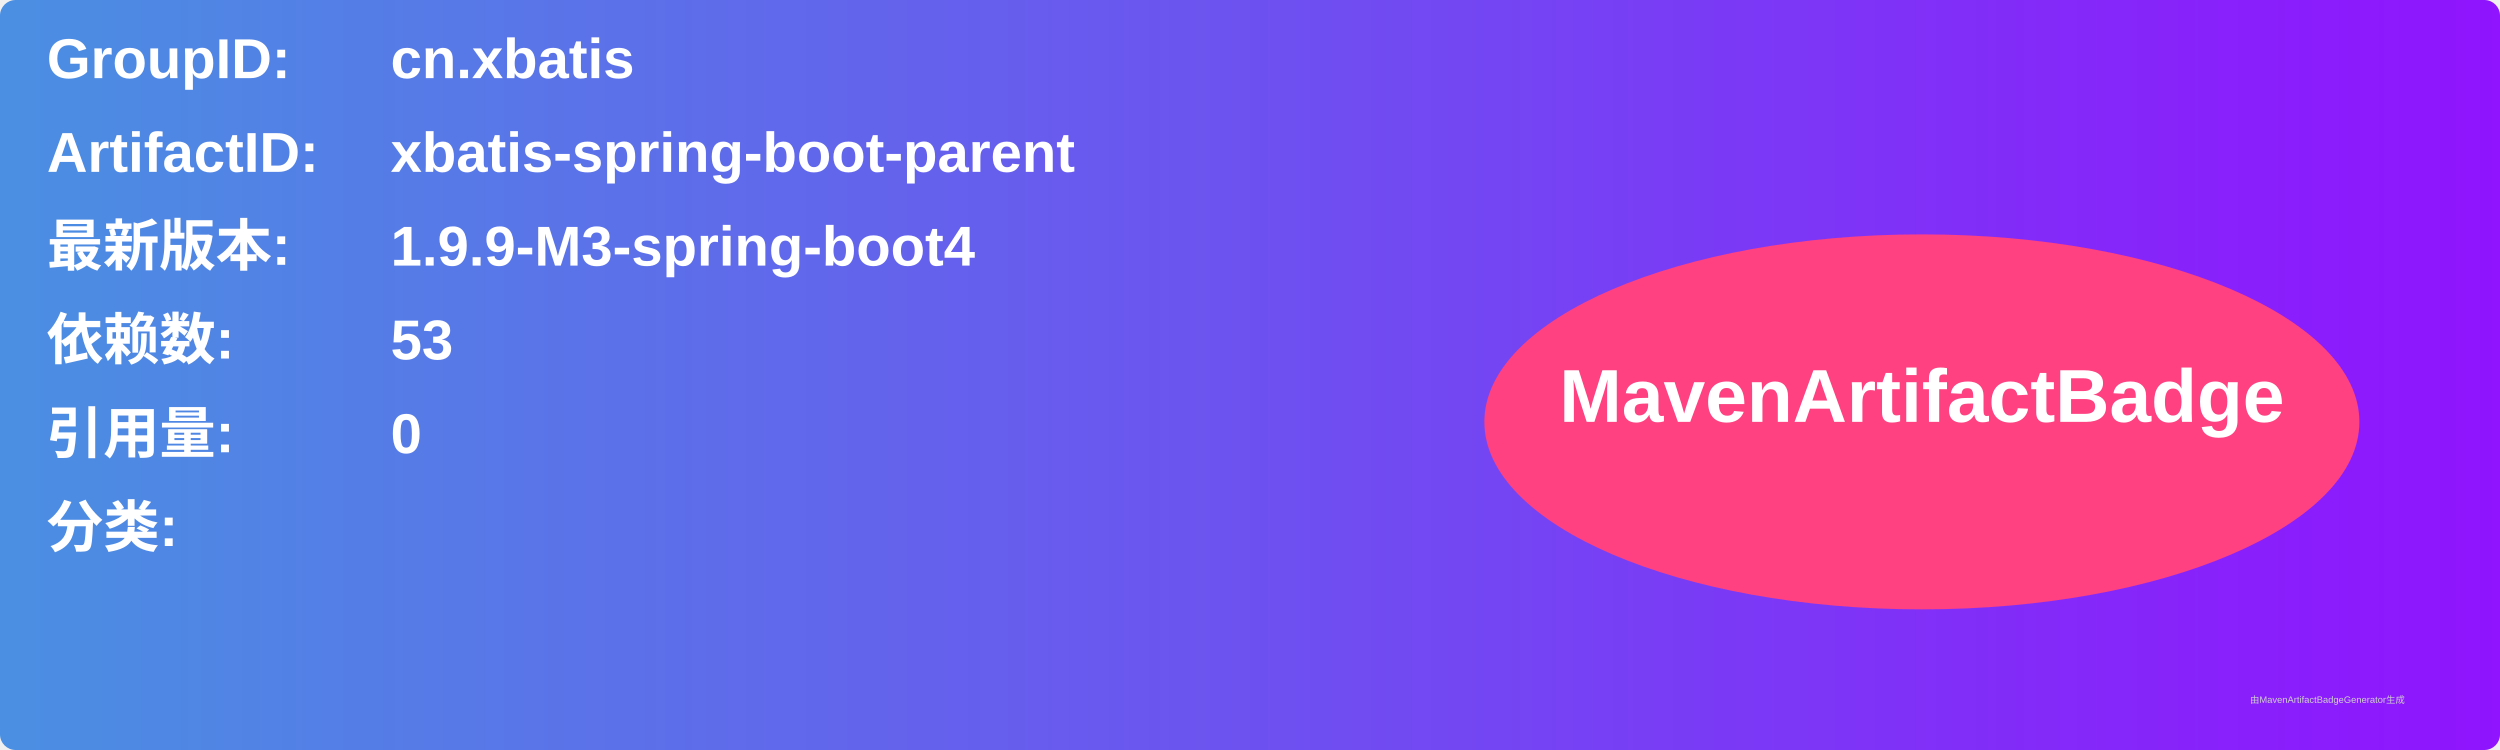
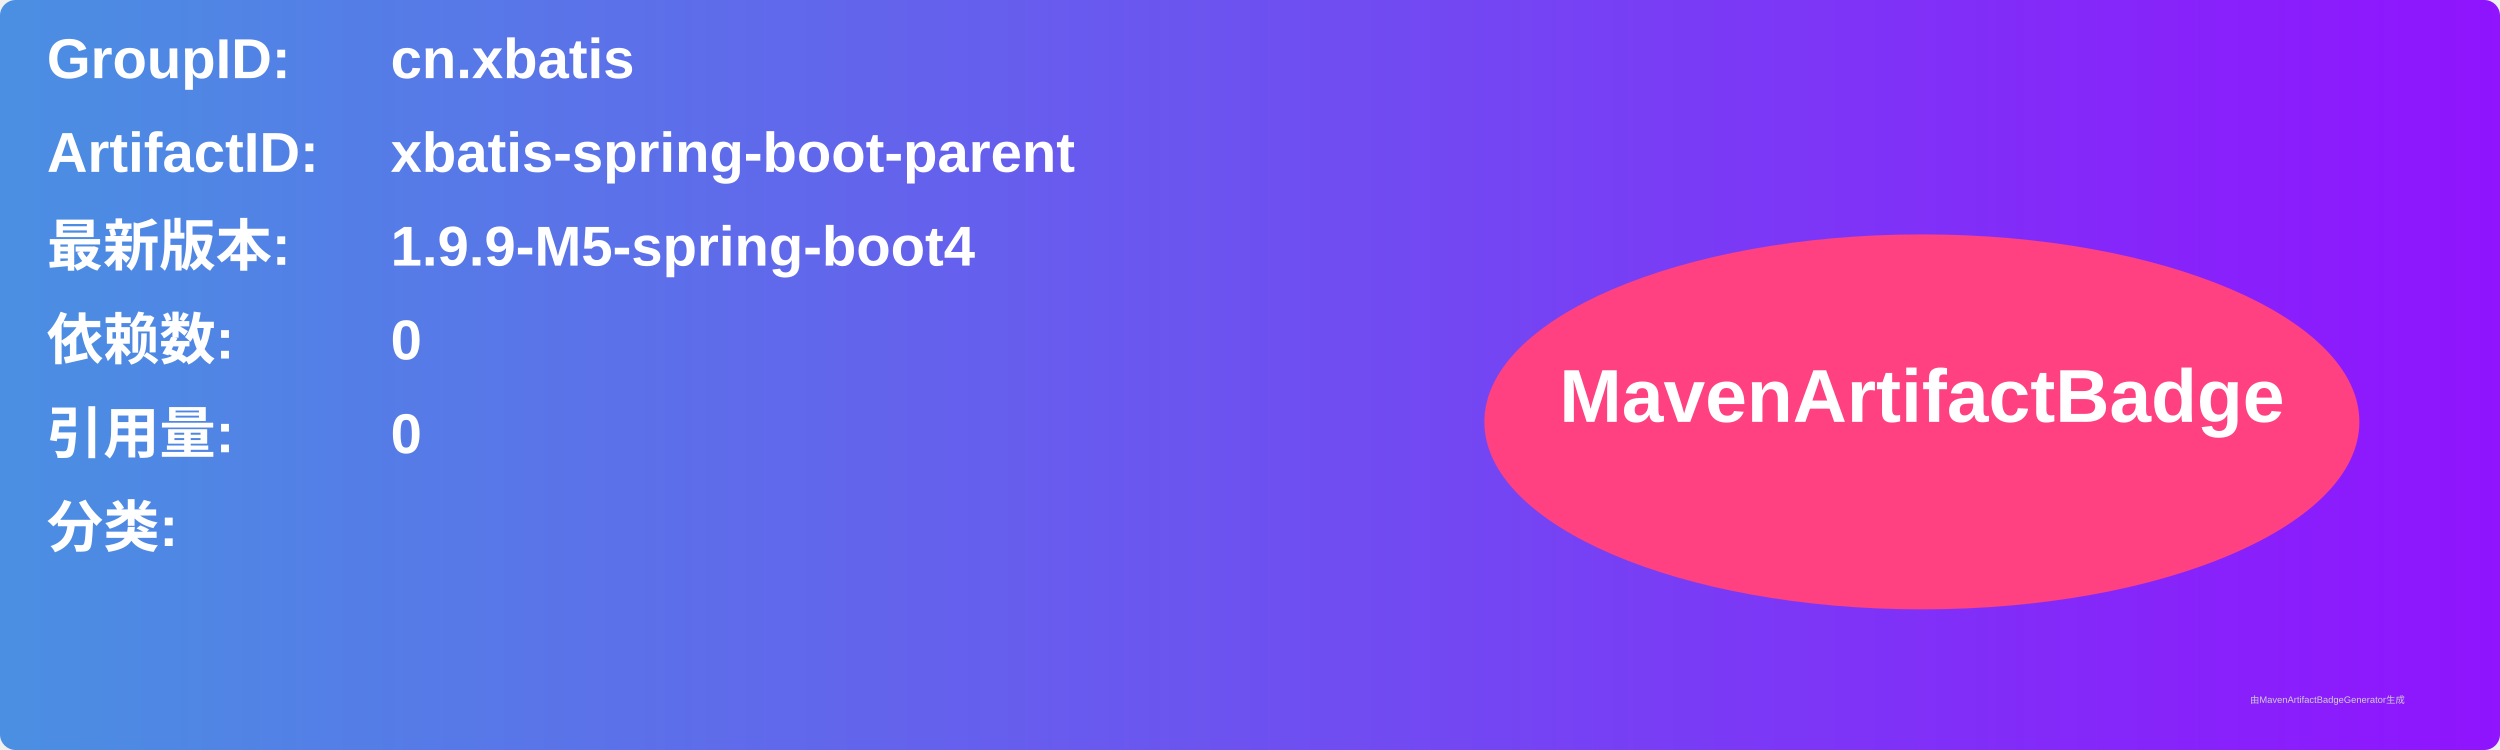
<svg xmlns="http://www.w3.org/2000/svg" width="800" height="240" viewBox="0 0 800 240">
  <linearGradient id="grad" x1="0%" y1="0%" x2="100%" y2="0%">
    <stop offset="0%" stop-color="#4a90e2" />
    <stop offset="100%" stop-color="#9013fe" />
  </linearGradient>
  <rect width="100%" height="100%" rx="5" ry="5" fill="url(#grad)" />
  <g transform="translate(15, 15)">
    <text x="0" y="10" font-family="Arial" font-size="18" fill="white" font-weight="bold" width="260">GroupID:</text>
    <text x="110" y="10" font-family="Arial" font-size="18" fill="white" font-weight="bold" width="460">cn.xbatis</text>
    <text x="0" y="40" font-family="Arial" font-size="18" fill="white" font-weight="bold" width="260">ArtifactID:</text>
    <text x="110" y="40" font-family="Arial" font-size="18" fill="white" font-weight="bold" width="460">xbatis-spring-boot-parent</text>
    <text x="0" y="70" font-family="Arial" font-size="18" fill="white" font-weight="bold">最新版本:</text>
    <text x="110" y="70" font-family="Arial" font-size="18" fill="white" font-weight="bold">
-       <tspan font-weight="bold">1.9.9-M3-spring-boot4</tspan>
+       <tspan font-weight="bold">1.9.9-M5-spring-boot4</tspan>
    </text>
    <text x="0" y="100" font-family="Arial" font-size="18" fill="white" font-weight="bold">依赖数: </text>
    <text x="110" y="100" font-family="Arial" font-size="18" fill="white">
-       <tspan font-weight="bold">53</tspan>
+       <tspan font-weight="bold">0</tspan>
    </text>
    <text x="0" y="130" font-family="Arial" font-size="18" fill="white" font-weight="bold">引用量: </text>
    <text x="110" y="130" font-family="Arial" font-size="18" fill="white">
      <tspan font-weight="bold">0</tspan>
    </text>
    <text x="0" y="160" font-family="Arial" font-size="18" fill="white" font-weight="bold">分类:</text>
    <text x="10" y="190" font-family="Arial" font-size="10" fill="white">
      <tspan font-weight="bold" />
    </text>
    <ellipse cx="600" cy="120" rx="140" ry="60" fill="#ff4081" />
    <text x="600" y="120" text-anchor="middle" font-family="Arial" font-size="24" fill="white" font-weight="bold">MavenArtifactBadge</text>
  </g>
  <text x="720" y="225" font-family="Arial" font-size="3" fill="#d0d0d0">由MavenArtifactBadgeGenerator生成</text>
</svg>
